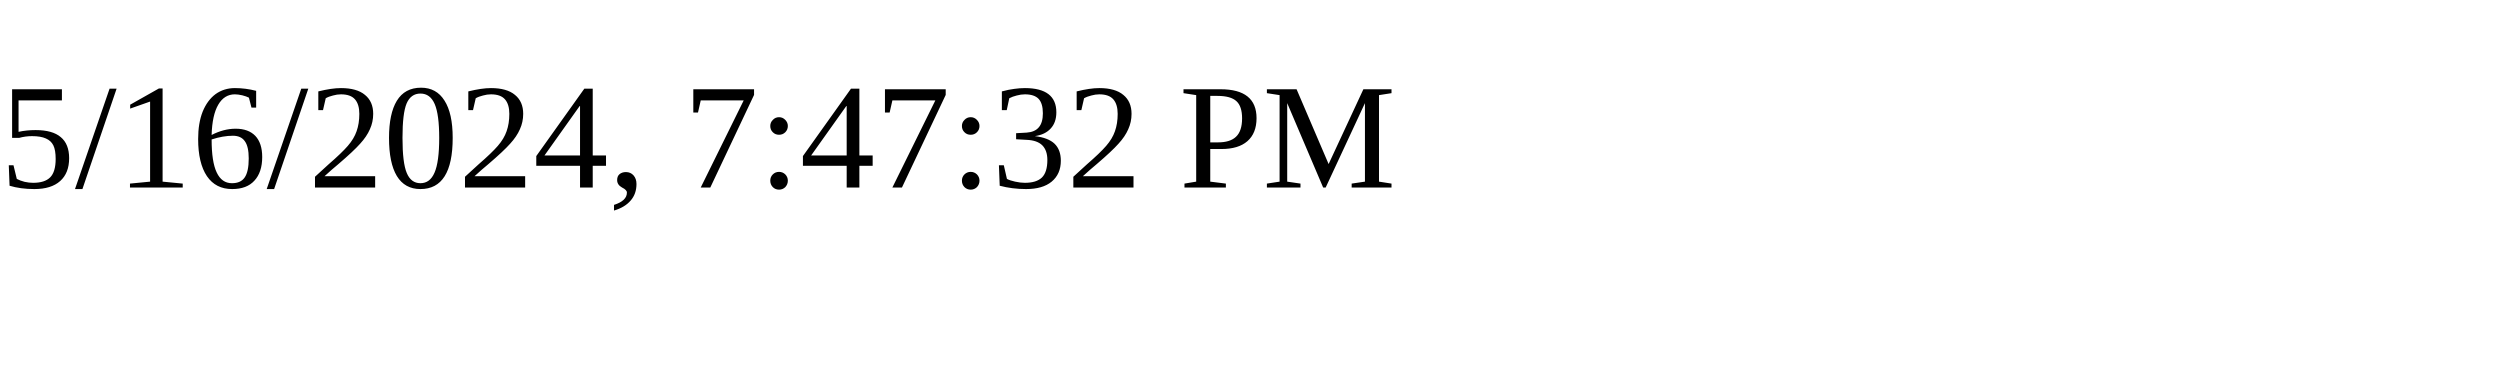
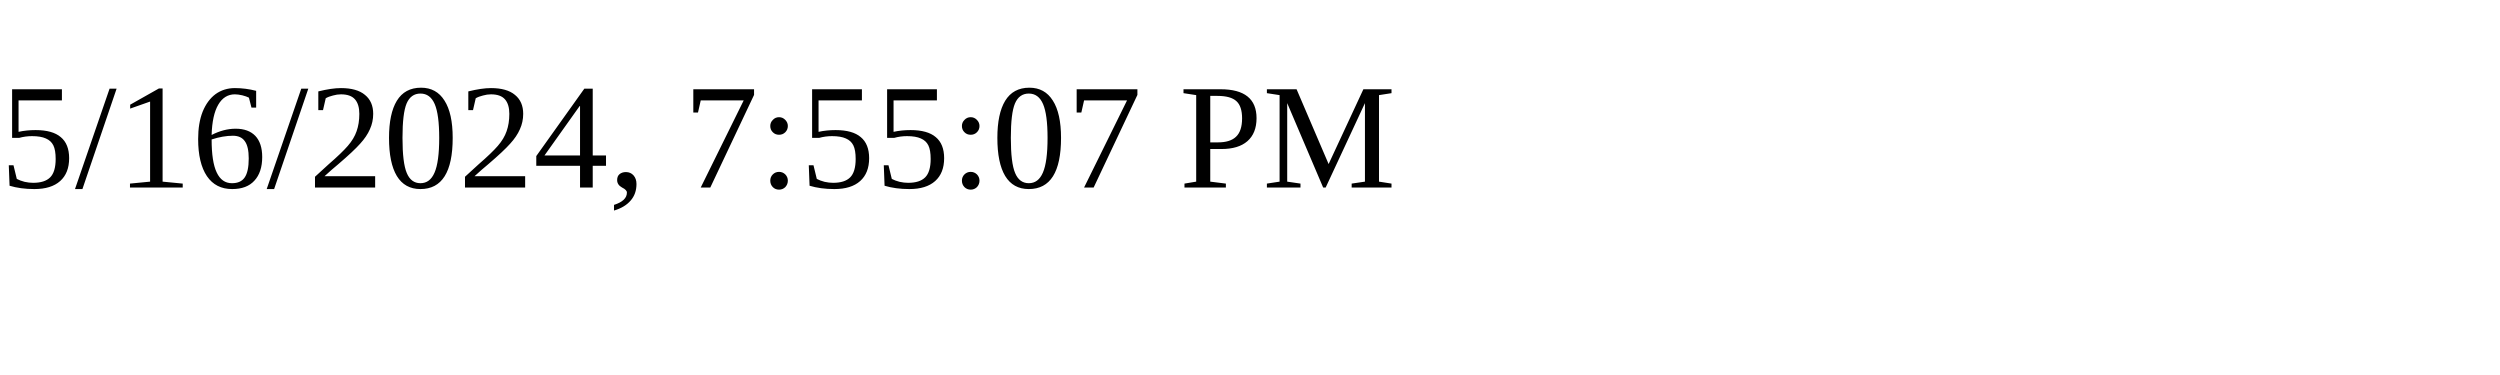
<svg xmlns="http://www.w3.org/2000/svg" height="30" width="200">
-   <text x="0" y="15">5/16/2024, 7:47:32 PM</text>
+   <text x="0" y="15">5/16/2024, 7:55:07 PM</text>
</svg>
